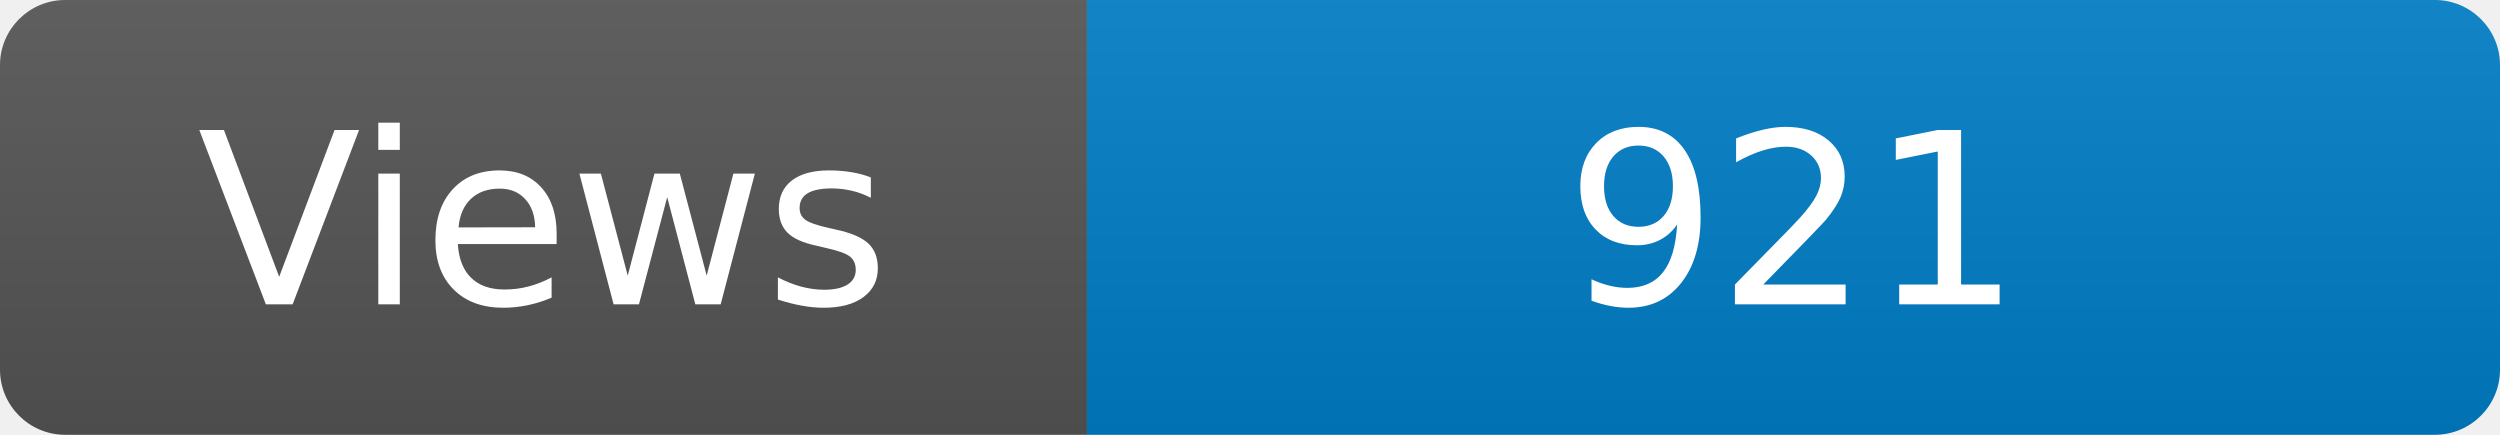
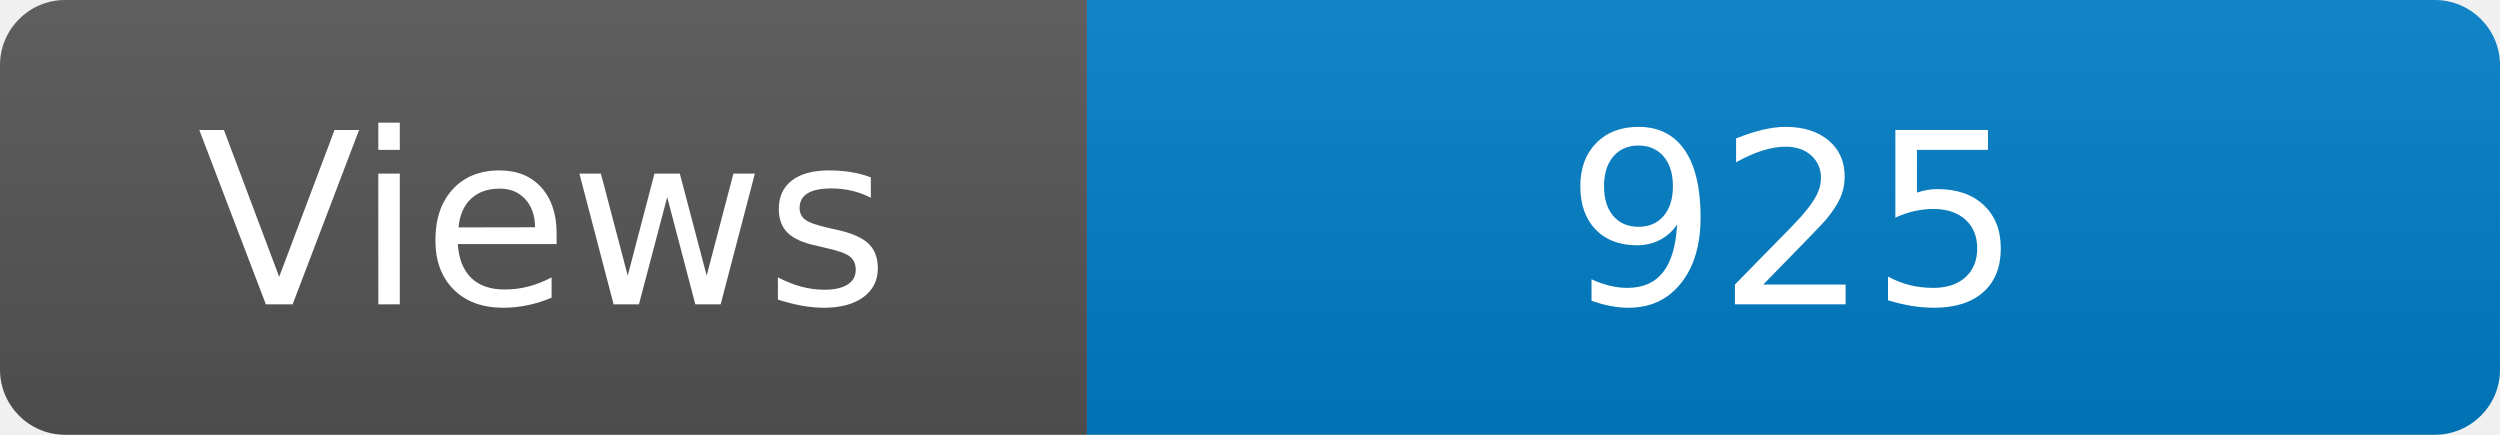
<svg xmlns="http://www.w3.org/2000/svg" width="115" height="20" role="img" aria-label="Maintained?: yes">
  <linearGradient id="s" x2="0" y2="100%">
    <stop offset="0" stop-color="#bbb" stop-opacity=".1" />
    <stop offset="1" stop-opacity=".1" />
  </linearGradient>
  <clipPath id="r">
    <rect width="115" height="20" rx="3" fill="#fff" />
  </clipPath>
  <g clip-path="url(#r)">
    <rect width="50" height="20" fill="#555" />
    <rect x="50" width="160" height="20" fill="#007ec6" />
    <rect width="115" height="20" fill="url(#s)" />
  </g>
  <g fill="#fff" text-anchor="middle" font-family="Verdana,Geneva,DejaVu Sans,sans-serif" font-size="110">
    <text x="250" y="140" transform="scale(.1)" fill="#fff">Views</text>
-     <text x="825" y="140" transform="scale(.1)" fill="#fff">921</text>
+     <text x="825" y="140" transform="scale(.1)" fill="#fff">925</text>
  </g>
</svg>
